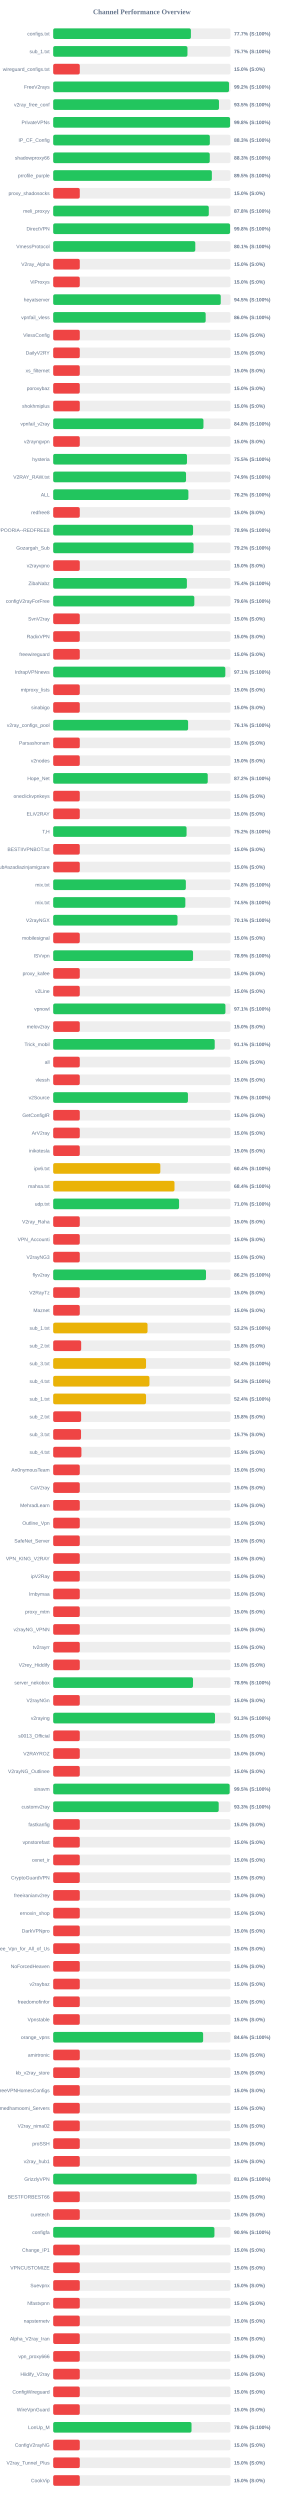
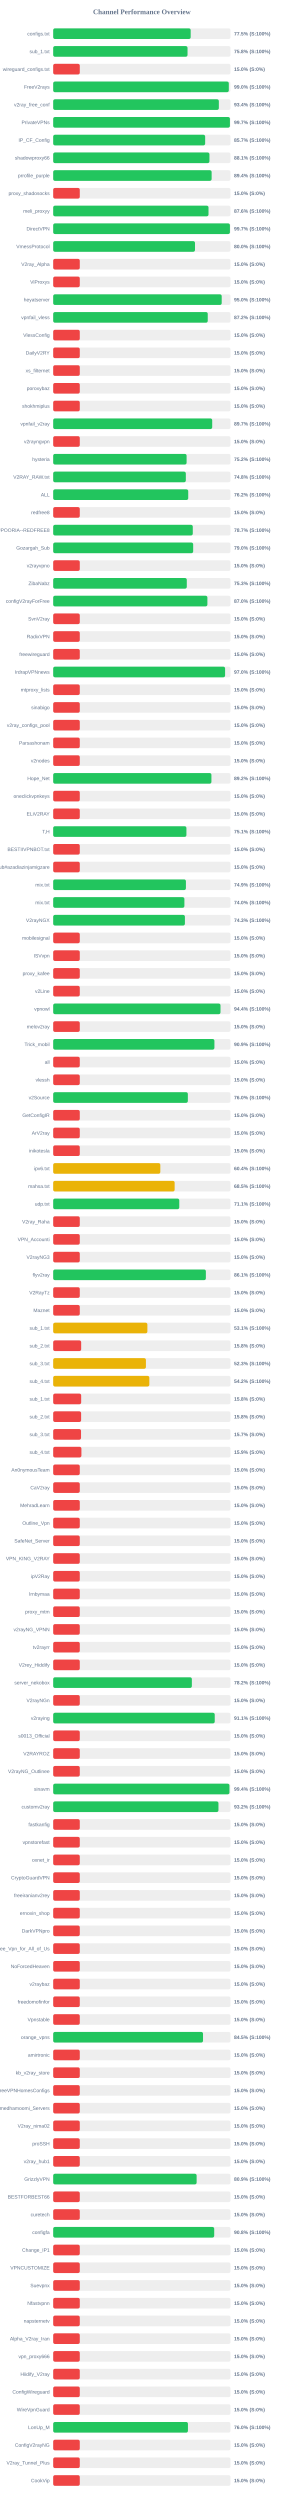
<svg xmlns="http://www.w3.org/2000/svg" width="800" height="7050" version="1.1">
  <style>
        .row { font: 14px Arial; fill: #64748b; }
        .score { font: bold 14px Arial; fill: #64748b; }
    </style>
  <text x="400" y="40" text-anchor="middle" font-size="20px" font-weight="bold" fill="#64748b">Channel Performance Overview</text>
  <rect x="150" y="80" width="500" height="30" fill="#eee" rx="5" />
-   <rect x="150" y="80" width="388.35" height="30" fill="#22c55e" rx="5" />
+   <rect x="150" y="80" width="387.7" height="30" fill="#22c55e" rx="5" />
  <text x="140" y="100" text-anchor="end" class="row">configs.txt</text>
-   <text x="660" y="100" text-anchor="start" class="score">77.7% (S:100%)</text>
+   <text x="660" y="100" text-anchor="start" class="score">77.5% (S:100%)</text>
  <rect x="150" y="130" width="500" height="30" fill="#eee" rx="5" />
-   <rect x="150" y="130" width="378.65" height="30" fill="#22c55e" rx="5" />
+   <rect x="150" y="130" width="378.85" height="30" fill="#22c55e" rx="5" />
  <text x="140" y="150" text-anchor="end" class="row">sub_1.txt</text>
-   <text x="660" y="150" text-anchor="start" class="score">75.7% (S:100%)</text>
+   <text x="660" y="150" text-anchor="start" class="score">75.8% (S:100%)</text>
  <rect x="150" y="180" width="500" height="30" fill="#eee" rx="5" />
  <rect x="150" y="180" width="75.0" height="30" fill="#ef4444" rx="5" />
  <text x="140" y="200" text-anchor="end" class="row">wireguard_configs.txt</text>
  <text x="660" y="200" text-anchor="start" class="score">15.0% (S:0%)</text>
  <rect x="150" y="230" width="500" height="30" fill="#eee" rx="5" />
-   <rect x="150" y="230" width="495.85" height="30" fill="#22c55e" rx="5" />
+   <rect x="150" y="230" width="495.25" height="30" fill="#22c55e" rx="5" />
  <text x="140" y="250" text-anchor="end" class="row">FreeV2rays</text>
-   <text x="660" y="250" text-anchor="start" class="score">99.2% (S:100%)</text>
+   <text x="660" y="250" text-anchor="start" class="score">99.0% (S:100%)</text>
  <rect x="150" y="280" width="500" height="30" fill="#eee" rx="5" />
-   <rect x="150" y="280" width="467.55" height="30" fill="#22c55e" rx="5" />
+   <rect x="150" y="280" width="467.15" height="30" fill="#22c55e" rx="5" />
  <text x="140" y="300" text-anchor="end" class="row">v2ray_free_conf</text>
-   <text x="660" y="300" text-anchor="start" class="score">93.5% (S:100%)</text>
+   <text x="660" y="300" text-anchor="start" class="score">93.4% (S:100%)</text>
  <rect x="150" y="330" width="500" height="30" fill="#eee" rx="5" />
-   <rect x="150" y="330" width="498.75" height="30" fill="#22c55e" rx="5" />
+   <rect x="150" y="330" width="498.4" height="30" fill="#22c55e" rx="5" />
  <text x="140" y="350" text-anchor="end" class="row">PrivateVPNs</text>
-   <text x="660" y="350" text-anchor="start" class="score">99.8% (S:100%)</text>
+   <text x="660" y="350" text-anchor="start" class="score">99.7% (S:100%)</text>
  <rect x="150" y="380" width="500" height="30" fill="#eee" rx="5" />
-   <rect x="150" y="380" width="441.75" height="30" fill="#22c55e" rx="5" />
+   <rect x="150" y="380" width="428.55" height="30" fill="#22c55e" rx="5" />
  <text x="140" y="400" text-anchor="end" class="row">IP_CF_Config</text>
-   <text x="660" y="400" text-anchor="start" class="score">88.3% (S:100%)</text>
+   <text x="660" y="400" text-anchor="start" class="score">85.7% (S:100%)</text>
  <rect x="150" y="430" width="500" height="30" fill="#eee" rx="5" />
-   <rect x="150" y="430" width="441.5" height="30" fill="#22c55e" rx="5" />
+   <rect x="150" y="430" width="440.65" height="30" fill="#22c55e" rx="5" />
  <text x="140" y="450" text-anchor="end" class="row">shadowproxy66</text>
-   <text x="660" y="450" text-anchor="start" class="score">88.3% (S:100%)</text>
+   <text x="660" y="450" text-anchor="start" class="score">88.1% (S:100%)</text>
  <rect x="150" y="480" width="500" height="30" fill="#eee" rx="5" />
-   <rect x="150" y="480" width="447.45" height="30" fill="#22c55e" rx="5" />
+   <rect x="150" y="480" width="446.8" height="30" fill="#22c55e" rx="5" />
  <text x="140" y="500" text-anchor="end" class="row">prrofile_purple</text>
-   <text x="660" y="500" text-anchor="start" class="score">89.5% (S:100%)</text>
+   <text x="660" y="500" text-anchor="start" class="score">89.4% (S:100%)</text>
  <rect x="150" y="530" width="500" height="30" fill="#eee" rx="5" />
  <rect x="150" y="530" width="75.0" height="30" fill="#ef4444" rx="5" />
  <text x="140" y="550" text-anchor="end" class="row">proxy_shadosocks</text>
  <text x="660" y="550" text-anchor="start" class="score">15.0% (S:0%)</text>
  <rect x="150" y="580" width="500" height="30" fill="#eee" rx="5" />
-   <rect x="150" y="580" width="438.8" height="30" fill="#22c55e" rx="5" />
+   <rect x="150" y="580" width="438.0" height="30" fill="#22c55e" rx="5" />
  <text x="140" y="600" text-anchor="end" class="row">meli_proxyy</text>
-   <text x="660" y="600" text-anchor="start" class="score">87.8% (S:100%)</text>
+   <text x="660" y="600" text-anchor="start" class="score">87.6% (S:100%)</text>
  <rect x="150" y="630" width="500" height="30" fill="#eee" rx="5" />
-   <rect x="150" y="630" width="498.8" height="30" fill="#22c55e" rx="5" />
+   <rect x="150" y="630" width="498.4" height="30" fill="#22c55e" rx="5" />
  <text x="140" y="650" text-anchor="end" class="row">DirectVPN</text>
-   <text x="660" y="650" text-anchor="start" class="score">99.8% (S:100%)</text>
+   <text x="660" y="650" text-anchor="start" class="score">99.7% (S:100%)</text>
  <rect x="150" y="680" width="500" height="30" fill="#eee" rx="5" />
-   <rect x="150" y="680" width="400.7" height="30" fill="#22c55e" rx="5" />
+   <rect x="150" y="680" width="399.9" height="30" fill="#22c55e" rx="5" />
  <text x="140" y="700" text-anchor="end" class="row">VmessProtocol</text>
-   <text x="660" y="700" text-anchor="start" class="score">80.1% (S:100%)</text>
+   <text x="660" y="700" text-anchor="start" class="score">80.0% (S:100%)</text>
  <rect x="150" y="730" width="500" height="30" fill="#eee" rx="5" />
  <rect x="150" y="730" width="75.0" height="30" fill="#ef4444" rx="5" />
  <text x="140" y="750" text-anchor="end" class="row">V2ray_Alpha</text>
  <text x="660" y="750" text-anchor="start" class="score">15.0% (S:0%)</text>
  <rect x="150" y="780" width="500" height="30" fill="#eee" rx="5" />
  <rect x="150" y="780" width="75.0" height="30" fill="#ef4444" rx="5" />
  <text x="140" y="800" text-anchor="end" class="row">ViProxys</text>
  <text x="660" y="800" text-anchor="start" class="score">15.0% (S:0%)</text>
  <rect x="150" y="830" width="500" height="30" fill="#eee" rx="5" />
-   <rect x="150" y="830" width="472.5" height="30" fill="#22c55e" rx="5" />
+   <rect x="150" y="830" width="475.2" height="30" fill="#22c55e" rx="5" />
  <text x="140" y="850" text-anchor="end" class="row">heyatserver</text>
-   <text x="660" y="850" text-anchor="start" class="score">94.5% (S:100%)</text>
+   <text x="660" y="850" text-anchor="start" class="score">95.0% (S:100%)</text>
  <rect x="150" y="880" width="500" height="30" fill="#eee" rx="5" />
-   <rect x="150" y="880" width="430.0" height="30" fill="#22c55e" rx="5" />
+   <rect x="150" y="880" width="435.85" height="30" fill="#22c55e" rx="5" />
  <text x="140" y="900" text-anchor="end" class="row">vpnfail_vless</text>
-   <text x="660" y="900" text-anchor="start" class="score">86.0% (S:100%)</text>
+   <text x="660" y="900" text-anchor="start" class="score">87.2% (S:100%)</text>
  <rect x="150" y="930" width="500" height="30" fill="#eee" rx="5" />
  <rect x="150" y="930" width="75.0" height="30" fill="#ef4444" rx="5" />
  <text x="140" y="950" text-anchor="end" class="row">VlessConfig</text>
  <text x="660" y="950" text-anchor="start" class="score">15.0% (S:0%)</text>
  <rect x="150" y="980" width="500" height="30" fill="#eee" rx="5" />
  <rect x="150" y="980" width="75.0" height="30" fill="#ef4444" rx="5" />
  <text x="140" y="1000" text-anchor="end" class="row">DailyV2RY</text>
  <text x="660" y="1000" text-anchor="start" class="score">15.0% (S:0%)</text>
  <rect x="150" y="1030" width="500" height="30" fill="#eee" rx="5" />
  <rect x="150" y="1030" width="75.0" height="30" fill="#ef4444" rx="5" />
  <text x="140" y="1050" text-anchor="end" class="row">xs_filternet</text>
  <text x="660" y="1050" text-anchor="start" class="score">15.0% (S:0%)</text>
  <rect x="150" y="1080" width="500" height="30" fill="#eee" rx="5" />
  <rect x="150" y="1080" width="75.0" height="30" fill="#ef4444" rx="5" />
  <text x="140" y="1100" text-anchor="end" class="row">poroxybaz</text>
  <text x="660" y="1100" text-anchor="start" class="score">15.0% (S:0%)</text>
  <rect x="150" y="1130" width="500" height="30" fill="#eee" rx="5" />
  <rect x="150" y="1130" width="75.0" height="30" fill="#ef4444" rx="5" />
  <text x="140" y="1150" text-anchor="end" class="row">shokhmiplus</text>
  <text x="660" y="1150" text-anchor="start" class="score">15.0% (S:0%)</text>
  <rect x="150" y="1180" width="500" height="30" fill="#eee" rx="5" />
-   <rect x="150" y="1180" width="423.75" height="30" fill="#22c55e" rx="5" />
+   <rect x="150" y="1180" width="448.4" height="30" fill="#22c55e" rx="5" />
  <text x="140" y="1200" text-anchor="end" class="row">vpnfail_v2ray</text>
-   <text x="660" y="1200" text-anchor="start" class="score">84.8% (S:100%)</text>
+   <text x="660" y="1200" text-anchor="start" class="score">89.7% (S:100%)</text>
  <rect x="150" y="1230" width="500" height="30" fill="#eee" rx="5" />
  <rect x="150" y="1230" width="75.0" height="30" fill="#ef4444" rx="5" />
  <text x="140" y="1250" text-anchor="end" class="row">v2rayngvpn</text>
  <text x="660" y="1250" text-anchor="start" class="score">15.0% (S:0%)</text>
  <rect x="150" y="1280" width="500" height="30" fill="#eee" rx="5" />
-   <rect x="150" y="1280" width="377.3" height="30" fill="#22c55e" rx="5" />
+   <rect x="150" y="1280" width="376.2" height="30" fill="#22c55e" rx="5" />
  <text x="140" y="1300" text-anchor="end" class="row">hysteria</text>
-   <text x="660" y="1300" text-anchor="start" class="score">75.5% (S:100%)</text>
+   <text x="660" y="1300" text-anchor="start" class="score">75.2% (S:100%)</text>
  <rect x="150" y="1330" width="500" height="30" fill="#eee" rx="5" />
-   <rect x="150" y="1330" width="374.6" height="30" fill="#22c55e" rx="5" />
+   <rect x="150" y="1330" width="374.05" height="30" fill="#22c55e" rx="5" />
  <text x="140" y="1350" text-anchor="end" class="row">V2RAY_RAW.txt</text>
-   <text x="660" y="1350" text-anchor="start" class="score">74.9% (S:100%)</text>
+   <text x="660" y="1350" text-anchor="start" class="score">74.8% (S:100%)</text>
  <rect x="150" y="1380" width="500" height="30" fill="#eee" rx="5" />
-   <rect x="150" y="1380" width="381.25" height="30" fill="#22c55e" rx="5" />
+   <rect x="150" y="1380" width="380.8" height="30" fill="#22c55e" rx="5" />
  <text x="140" y="1400" text-anchor="end" class="row">ALL</text>
  <text x="660" y="1400" text-anchor="start" class="score">76.2% (S:100%)</text>
  <rect x="150" y="1430" width="500" height="30" fill="#eee" rx="5" />
  <rect x="150" y="1430" width="75.0" height="30" fill="#ef4444" rx="5" />
  <text x="140" y="1450" text-anchor="end" class="row">redfree8</text>
  <text x="660" y="1450" text-anchor="start" class="score">15.0% (S:0%)</text>
  <rect x="150" y="1480" width="500" height="30" fill="#eee" rx="5" />
-   <rect x="150" y="1480" width="394.45" height="30" fill="#22c55e" rx="5" />
+   <rect x="150" y="1480" width="393.65" height="30" fill="#22c55e" rx="5" />
  <text x="140" y="1500" text-anchor="end" class="row">POORIA--REDFREE8.txt#POORIA--REDFREE8</text>
-   <text x="660" y="1500" text-anchor="start" class="score">78.9% (S:100%)</text>
+   <text x="660" y="1500" text-anchor="start" class="score">78.7% (S:100%)</text>
  <rect x="150" y="1530" width="500" height="30" fill="#eee" rx="5" />
-   <rect x="150" y="1530" width="395.8" height="30" fill="#22c55e" rx="5" />
+   <rect x="150" y="1530" width="394.75" height="30" fill="#22c55e" rx="5" />
  <text x="140" y="1550" text-anchor="end" class="row">Gozargah_Sub</text>
-   <text x="660" y="1550" text-anchor="start" class="score">79.2% (S:100%)</text>
+   <text x="660" y="1550" text-anchor="start" class="score">79.0% (S:100%)</text>
  <rect x="150" y="1580" width="500" height="30" fill="#eee" rx="5" />
  <rect x="150" y="1580" width="75.0" height="30" fill="#ef4444" rx="5" />
  <text x="140" y="1600" text-anchor="end" class="row">v2rayvpno</text>
  <text x="660" y="1600" text-anchor="start" class="score">15.0% (S:0%)</text>
  <rect x="150" y="1630" width="500" height="30" fill="#eee" rx="5" />
-   <rect x="150" y="1630" width="377.05" height="30" fill="#22c55e" rx="5" />
+   <rect x="150" y="1630" width="376.75" height="30" fill="#22c55e" rx="5" />
  <text x="140" y="1650" text-anchor="end" class="row">ZibaNabz</text>
-   <text x="660" y="1650" text-anchor="start" class="score">75.4% (S:100%)</text>
+   <text x="660" y="1650" text-anchor="start" class="score">75.3% (S:100%)</text>
  <rect x="150" y="1680" width="500" height="30" fill="#eee" rx="5" />
-   <rect x="150" y="1680" width="398.0" height="30" fill="#22c55e" rx="5" />
+   <rect x="150" y="1680" width="434.85" height="30" fill="#22c55e" rx="5" />
  <text x="140" y="1700" text-anchor="end" class="row">configV2rayForFree</text>
-   <text x="660" y="1700" text-anchor="start" class="score">79.6% (S:100%)</text>
+   <text x="660" y="1700" text-anchor="start" class="score">87.0% (S:100%)</text>
  <rect x="150" y="1730" width="500" height="30" fill="#eee" rx="5" />
  <rect x="150" y="1730" width="75.0" height="30" fill="#ef4444" rx="5" />
  <text x="140" y="1750" text-anchor="end" class="row">SvnV2ray</text>
  <text x="660" y="1750" text-anchor="start" class="score">15.0% (S:0%)</text>
  <rect x="150" y="1780" width="500" height="30" fill="#eee" rx="5" />
  <rect x="150" y="1780" width="75.0" height="30" fill="#ef4444" rx="5" />
  <text x="140" y="1800" text-anchor="end" class="row">RadixVPN</text>
  <text x="660" y="1800" text-anchor="start" class="score">15.0% (S:0%)</text>
  <rect x="150" y="1830" width="500" height="30" fill="#eee" rx="5" />
  <rect x="150" y="1830" width="75.0" height="30" fill="#ef4444" rx="5" />
  <text x="140" y="1850" text-anchor="end" class="row">freewireguard</text>
  <text x="660" y="1850" text-anchor="start" class="score">15.0% (S:0%)</text>
  <rect x="150" y="1880" width="500" height="30" fill="#eee" rx="5" />
-   <rect x="150" y="1880" width="485.4" height="30" fill="#22c55e" rx="5" />
+   <rect x="150" y="1880" width="484.75" height="30" fill="#22c55e" rx="5" />
  <text x="140" y="1900" text-anchor="end" class="row">IrdrapVPNnews</text>
-   <text x="660" y="1900" text-anchor="start" class="score">97.1% (S:100%)</text>
+   <text x="660" y="1900" text-anchor="start" class="score">97.0% (S:100%)</text>
  <rect x="150" y="1930" width="500" height="30" fill="#eee" rx="5" />
  <rect x="150" y="1930" width="75.0" height="30" fill="#ef4444" rx="5" />
  <text x="140" y="1950" text-anchor="end" class="row">mtproxy_lists</text>
  <text x="660" y="1950" text-anchor="start" class="score">15.0% (S:0%)</text>
  <rect x="150" y="1980" width="500" height="30" fill="#eee" rx="5" />
  <rect x="150" y="1980" width="75.0" height="30" fill="#ef4444" rx="5" />
  <text x="140" y="2000" text-anchor="end" class="row">sinabigo</text>
  <text x="660" y="2000" text-anchor="start" class="score">15.0% (S:0%)</text>
  <rect x="150" y="2030" width="500" height="30" fill="#eee" rx="5" />
-   <rect x="150" y="2030" width="380.45" height="30" fill="#22c55e" rx="5" />
+   <rect x="150" y="2030" width="75.0" height="30" fill="#ef4444" rx="5" />
  <text x="140" y="2050" text-anchor="end" class="row">v2ray_configs_pool</text>
-   <text x="660" y="2050" text-anchor="start" class="score">76.1% (S:100%)</text>
+   <text x="660" y="2050" text-anchor="start" class="score">15.0% (S:0%)</text>
  <rect x="150" y="2080" width="500" height="30" fill="#eee" rx="5" />
  <rect x="150" y="2080" width="75.0" height="30" fill="#ef4444" rx="5" />
  <text x="140" y="2100" text-anchor="end" class="row">Parsashonam</text>
  <text x="660" y="2100" text-anchor="start" class="score">15.0% (S:0%)</text>
  <rect x="150" y="2130" width="500" height="30" fill="#eee" rx="5" />
  <rect x="150" y="2130" width="75.0" height="30" fill="#ef4444" rx="5" />
  <text x="140" y="2150" text-anchor="end" class="row">v2nodes</text>
  <text x="660" y="2150" text-anchor="start" class="score">15.0% (S:0%)</text>
  <rect x="150" y="2180" width="500" height="30" fill="#eee" rx="5" />
-   <rect x="150" y="2180" width="435.85" height="30" fill="#22c55e" rx="5" />
+   <rect x="150" y="2180" width="446.2" height="30" fill="#22c55e" rx="5" />
  <text x="140" y="2200" text-anchor="end" class="row">Hope_Net</text>
-   <text x="660" y="2200" text-anchor="start" class="score">87.2% (S:100%)</text>
+   <text x="660" y="2200" text-anchor="start" class="score">89.2% (S:100%)</text>
  <rect x="150" y="2230" width="500" height="30" fill="#eee" rx="5" />
  <rect x="150" y="2230" width="75.0" height="30" fill="#ef4444" rx="5" />
  <text x="140" y="2250" text-anchor="end" class="row">oneclickvpnkeys</text>
  <text x="660" y="2250" text-anchor="start" class="score">15.0% (S:0%)</text>
  <rect x="150" y="2280" width="500" height="30" fill="#eee" rx="5" />
  <rect x="150" y="2280" width="75.0" height="30" fill="#ef4444" rx="5" />
  <text x="140" y="2300" text-anchor="end" class="row">ELiV2RAY</text>
  <text x="660" y="2300" text-anchor="start" class="score">15.0% (S:0%)</text>
  <rect x="150" y="2330" width="500" height="30" fill="#eee" rx="5" />
-   <rect x="150" y="2330" width="376.15" height="30" fill="#22c55e" rx="5" />
+   <rect x="150" y="2330" width="375.7" height="30" fill="#22c55e" rx="5" />
  <text x="140" y="2350" text-anchor="end" class="row">T,H</text>
-   <text x="660" y="2350" text-anchor="start" class="score">75.2% (S:100%)</text>
+   <text x="660" y="2350" text-anchor="start" class="score">75.1% (S:100%)</text>
  <rect x="150" y="2380" width="500" height="30" fill="#eee" rx="5" />
  <rect x="150" y="2380" width="75.0" height="30" fill="#ef4444" rx="5" />
  <text x="140" y="2400" text-anchor="end" class="row">BESTIIVPNBOT.txt</text>
  <text x="660" y="2400" text-anchor="start" class="score">15.0% (S:0%)</text>
  <rect x="150" y="2430" width="500" height="30" fill="#eee" rx="5" />
  <rect x="150" y="2430" width="75.0" height="30" fill="#ef4444" rx="5" />
  <text x="140" y="2450" text-anchor="end" class="row">Sub#azadiazinjamigzare</text>
  <text x="660" y="2450" text-anchor="start" class="score">15.0% (S:0%)</text>
  <rect x="150" y="2480" width="500" height="30" fill="#eee" rx="5" />
-   <rect x="150" y="2480" width="374.1" height="30" fill="#22c55e" rx="5" />
+   <rect x="150" y="2480" width="374.3" height="30" fill="#22c55e" rx="5" />
  <text x="140" y="2500" text-anchor="end" class="row">mix.txt</text>
-   <text x="660" y="2500" text-anchor="start" class="score">74.8% (S:100%)</text>
+   <text x="660" y="2500" text-anchor="start" class="score">74.9% (S:100%)</text>
  <rect x="150" y="2530" width="500" height="30" fill="#eee" rx="5" />
-   <rect x="150" y="2530" width="372.65" height="30" fill="#22c55e" rx="5" />
+   <rect x="150" y="2530" width="370.0" height="30" fill="#22c55e" rx="5" />
  <text x="140" y="2550" text-anchor="end" class="row">mix.txt</text>
-   <text x="660" y="2550" text-anchor="start" class="score">74.5% (S:100%)</text>
+   <text x="660" y="2550" text-anchor="start" class="score">74.0% (S:100%)</text>
  <rect x="150" y="2580" width="500" height="30" fill="#eee" rx="5" />
-   <rect x="150" y="2580" width="350.6" height="30" fill="#22c55e" rx="5" />
+   <rect x="150" y="2580" width="371.45" height="30" fill="#22c55e" rx="5" />
  <text x="140" y="2600" text-anchor="end" class="row">V2rayNGX</text>
-   <text x="660" y="2600" text-anchor="start" class="score">70.1% (S:100%)</text>
+   <text x="660" y="2600" text-anchor="start" class="score">74.3% (S:100%)</text>
  <rect x="150" y="2630" width="500" height="30" fill="#eee" rx="5" />
  <rect x="150" y="2630" width="75.0" height="30" fill="#ef4444" rx="5" />
  <text x="140" y="2650" text-anchor="end" class="row">mobilesignal</text>
  <text x="660" y="2650" text-anchor="start" class="score">15.0% (S:0%)</text>
  <rect x="150" y="2680" width="500" height="30" fill="#eee" rx="5" />
-   <rect x="150" y="2680" width="394.4" height="30" fill="#22c55e" rx="5" />
+   <rect x="150" y="2680" width="75.0" height="30" fill="#ef4444" rx="5" />
  <text x="140" y="2700" text-anchor="end" class="row">ISVvpn</text>
-   <text x="660" y="2700" text-anchor="start" class="score">78.9% (S:100%)</text>
+   <text x="660" y="2700" text-anchor="start" class="score">15.0% (S:0%)</text>
  <rect x="150" y="2730" width="500" height="30" fill="#eee" rx="5" />
  <rect x="150" y="2730" width="75.0" height="30" fill="#ef4444" rx="5" />
  <text x="140" y="2750" text-anchor="end" class="row">proxy_kafee</text>
  <text x="660" y="2750" text-anchor="start" class="score">15.0% (S:0%)</text>
  <rect x="150" y="2780" width="500" height="30" fill="#eee" rx="5" />
  <rect x="150" y="2780" width="75.0" height="30" fill="#ef4444" rx="5" />
  <text x="140" y="2800" text-anchor="end" class="row">v2Line</text>
  <text x="660" y="2800" text-anchor="start" class="score">15.0% (S:0%)</text>
  <rect x="150" y="2830" width="500" height="30" fill="#eee" rx="5" />
-   <rect x="150" y="2830" width="485.7" height="30" fill="#22c55e" rx="5" />
+   <rect x="150" y="2830" width="471.8" height="30" fill="#22c55e" rx="5" />
  <text x="140" y="2850" text-anchor="end" class="row">vpnowl</text>
-   <text x="660" y="2850" text-anchor="start" class="score">97.1% (S:100%)</text>
+   <text x="660" y="2850" text-anchor="start" class="score">94.4% (S:100%)</text>
  <rect x="150" y="2880" width="500" height="30" fill="#eee" rx="5" />
  <rect x="150" y="2880" width="75.0" height="30" fill="#ef4444" rx="5" />
  <text x="140" y="2900" text-anchor="end" class="row">melov2ray</text>
  <text x="660" y="2900" text-anchor="start" class="score">15.0% (S:0%)</text>
  <rect x="150" y="2930" width="500" height="30" fill="#eee" rx="5" />
-   <rect x="150" y="2930" width="455.5" height="30" fill="#22c55e" rx="5" />
+   <rect x="150" y="2930" width="454.65" height="30" fill="#22c55e" rx="5" />
  <text x="140" y="2950" text-anchor="end" class="row">Trick_mobil</text>
-   <text x="660" y="2950" text-anchor="start" class="score">91.1% (S:100%)</text>
+   <text x="660" y="2950" text-anchor="start" class="score">90.9% (S:100%)</text>
  <rect x="150" y="2980" width="500" height="30" fill="#eee" rx="5" />
  <rect x="150" y="2980" width="75.0" height="30" fill="#ef4444" rx="5" />
  <text x="140" y="3000" text-anchor="end" class="row">all</text>
  <text x="660" y="3000" text-anchor="start" class="score">15.0% (S:0%)</text>
  <rect x="150" y="3030" width="500" height="30" fill="#eee" rx="5" />
  <rect x="150" y="3030" width="75.0" height="30" fill="#ef4444" rx="5" />
  <text x="140" y="3050" text-anchor="end" class="row">vlessh</text>
  <text x="660" y="3050" text-anchor="start" class="score">15.0% (S:0%)</text>
  <rect x="150" y="3080" width="500" height="30" fill="#eee" rx="5" />
-   <rect x="150" y="3080" width="380.0" height="30" fill="#22c55e" rx="5" />
+   <rect x="150" y="3080" width="379.75" height="30" fill="#22c55e" rx="5" />
  <text x="140" y="3100" text-anchor="end" class="row">v2Source</text>
  <text x="660" y="3100" text-anchor="start" class="score">76.0% (S:100%)</text>
  <rect x="150" y="3130" width="500" height="30" fill="#eee" rx="5" />
  <rect x="150" y="3130" width="75.0" height="30" fill="#ef4444" rx="5" />
  <text x="140" y="3150" text-anchor="end" class="row">GetConfigIR</text>
  <text x="660" y="3150" text-anchor="start" class="score">15.0% (S:0%)</text>
  <rect x="150" y="3180" width="500" height="30" fill="#eee" rx="5" />
  <rect x="150" y="3180" width="75.0" height="30" fill="#ef4444" rx="5" />
  <text x="140" y="3200" text-anchor="end" class="row">ArV2ray</text>
  <text x="660" y="3200" text-anchor="start" class="score">15.0% (S:0%)</text>
  <rect x="150" y="3230" width="500" height="30" fill="#eee" rx="5" />
  <rect x="150" y="3230" width="75.0" height="30" fill="#ef4444" rx="5" />
  <text x="140" y="3250" text-anchor="end" class="row">inikotesla</text>
  <text x="660" y="3250" text-anchor="start" class="score">15.0% (S:0%)</text>
  <rect x="150" y="3280" width="500" height="30" fill="#eee" rx="5" />
  <rect x="150" y="3280" width="302.1" height="30" fill="#eab308" rx="5" />
  <text x="140" y="3300" text-anchor="end" class="row">ipv6.txt</text>
  <text x="660" y="3300" text-anchor="start" class="score">60.4% (S:100%)</text>
  <rect x="150" y="3330" width="500" height="30" fill="#eee" rx="5" />
-   <rect x="150" y="3330" width="342.1" height="30" fill="#eab308" rx="5" />
+   <rect x="150" y="3330" width="342.5" height="30" fill="#eab308" rx="5" />
  <text x="140" y="3350" text-anchor="end" class="row">mahsa.txt</text>
-   <text x="660" y="3350" text-anchor="start" class="score">68.4% (S:100%)</text>
+   <text x="660" y="3350" text-anchor="start" class="score">68.5% (S:100%)</text>
  <rect x="150" y="3380" width="500" height="30" fill="#eee" rx="5" />
-   <rect x="150" y="3380" width="354.95" height="30" fill="#22c55e" rx="5" />
+   <rect x="150" y="3380" width="355.55" height="30" fill="#22c55e" rx="5" />
  <text x="140" y="3400" text-anchor="end" class="row">udp.txt</text>
-   <text x="660" y="3400" text-anchor="start" class="score">71.0% (S:100%)</text>
+   <text x="660" y="3400" text-anchor="start" class="score">71.1% (S:100%)</text>
  <rect x="150" y="3430" width="500" height="30" fill="#eee" rx="5" />
  <rect x="150" y="3430" width="75.0" height="30" fill="#ef4444" rx="5" />
  <text x="140" y="3450" text-anchor="end" class="row">V2ray_Raha</text>
  <text x="660" y="3450" text-anchor="start" class="score">15.0% (S:0%)</text>
  <rect x="150" y="3480" width="500" height="30" fill="#eee" rx="5" />
  <rect x="150" y="3480" width="75.0" height="30" fill="#ef4444" rx="5" />
  <text x="140" y="3500" text-anchor="end" class="row">VPN_Accounti</text>
  <text x="660" y="3500" text-anchor="start" class="score">15.0% (S:0%)</text>
  <rect x="150" y="3530" width="500" height="30" fill="#eee" rx="5" />
  <rect x="150" y="3530" width="75.0" height="30" fill="#ef4444" rx="5" />
  <text x="140" y="3550" text-anchor="end" class="row">V2rayNG3</text>
  <text x="660" y="3550" text-anchor="start" class="score">15.0% (S:0%)</text>
  <rect x="150" y="3580" width="500" height="30" fill="#eee" rx="5" />
-   <rect x="150" y="3580" width="430.9" height="30" fill="#22c55e" rx="5" />
+   <rect x="150" y="3580" width="430.55" height="30" fill="#22c55e" rx="5" />
  <text x="140" y="3600" text-anchor="end" class="row">flyv2ray</text>
-   <text x="660" y="3600" text-anchor="start" class="score">86.2% (S:100%)</text>
+   <text x="660" y="3600" text-anchor="start" class="score">86.1% (S:100%)</text>
  <rect x="150" y="3630" width="500" height="30" fill="#eee" rx="5" />
  <rect x="150" y="3630" width="75.0" height="30" fill="#ef4444" rx="5" />
  <text x="140" y="3650" text-anchor="end" class="row">V2RayTz</text>
  <text x="660" y="3650" text-anchor="start" class="score">15.0% (S:0%)</text>
  <rect x="150" y="3680" width="500" height="30" fill="#eee" rx="5" />
  <rect x="150" y="3680" width="75.0" height="30" fill="#ef4444" rx="5" />
  <text x="140" y="3700" text-anchor="end" class="row">Maznet</text>
  <text x="660" y="3700" text-anchor="start" class="score">15.0% (S:0%)</text>
  <rect x="150" y="3730" width="500" height="30" fill="#eee" rx="5" />
-   <rect x="150" y="3730" width="266.05" height="30" fill="#eab308" rx="5" />
+   <rect x="150" y="3730" width="265.6" height="30" fill="#eab308" rx="5" />
  <text x="140" y="3750" text-anchor="end" class="row">sub_1.txt</text>
-   <text x="660" y="3750" text-anchor="start" class="score">53.2% (S:100%)</text>
+   <text x="660" y="3750" text-anchor="start" class="score">53.1% (S:100%)</text>
  <rect x="150" y="3780" width="500" height="30" fill="#eee" rx="5" />
  <rect x="150" y="3780" width="78.9" height="30" fill="#ef4444" rx="5" />
  <text x="140" y="3800" text-anchor="end" class="row">sub_2.txt</text>
  <text x="660" y="3800" text-anchor="start" class="score">15.8% (S:0%)</text>
  <rect x="150" y="3830" width="500" height="30" fill="#eee" rx="5" />
-   <rect x="150" y="3830" width="261.8" height="30" fill="#eab308" rx="5" />
+   <rect x="150" y="3830" width="261.5" height="30" fill="#eab308" rx="5" />
  <text x="140" y="3850" text-anchor="end" class="row">sub_3.txt</text>
-   <text x="660" y="3850" text-anchor="start" class="score">52.4% (S:100%)</text>
+   <text x="660" y="3850" text-anchor="start" class="score">52.3% (S:100%)</text>
  <rect x="150" y="3880" width="500" height="30" fill="#eee" rx="5" />
-   <rect x="150" y="3880" width="271.4" height="30" fill="#eab308" rx="5" />
+   <rect x="150" y="3880" width="271.15" height="30" fill="#eab308" rx="5" />
  <text x="140" y="3900" text-anchor="end" class="row">sub_4.txt</text>
-   <text x="660" y="3900" text-anchor="start" class="score">54.3% (S:100%)</text>
+   <text x="660" y="3900" text-anchor="start" class="score">54.2% (S:100%)</text>
  <rect x="150" y="3930" width="500" height="30" fill="#eee" rx="5" />
-   <rect x="150" y="3930" width="261.8" height="30" fill="#eab308" rx="5" />
+   <rect x="150" y="3930" width="78.9" height="30" fill="#ef4444" rx="5" />
  <text x="140" y="3950" text-anchor="end" class="row">sub_1.txt</text>
-   <text x="660" y="3950" text-anchor="start" class="score">52.4% (S:100%)</text>
+   <text x="660" y="3950" text-anchor="start" class="score">15.8% (S:0%)</text>
  <rect x="150" y="3980" width="500" height="30" fill="#eee" rx="5" />
  <rect x="150" y="3980" width="78.75" height="30" fill="#ef4444" rx="5" />
  <text x="140" y="4000" text-anchor="end" class="row">sub_2.txt</text>
  <text x="660" y="4000" text-anchor="start" class="score">15.8% (S:0%)</text>
  <rect x="150" y="4030" width="500" height="30" fill="#eee" rx="5" />
  <rect x="150" y="4030" width="78.5" height="30" fill="#ef4444" rx="5" />
  <text x="140" y="4050" text-anchor="end" class="row">sub_3.txt</text>
  <text x="660" y="4050" text-anchor="start" class="score">15.7% (S:0%)</text>
  <rect x="150" y="4080" width="500" height="30" fill="#eee" rx="5" />
  <rect x="150" y="4080" width="79.6" height="30" fill="#ef4444" rx="5" />
  <text x="140" y="4100" text-anchor="end" class="row">sub_4.txt</text>
  <text x="660" y="4100" text-anchor="start" class="score">15.9% (S:0%)</text>
  <rect x="150" y="4130" width="500" height="30" fill="#eee" rx="5" />
  <rect x="150" y="4130" width="75.0" height="30" fill="#ef4444" rx="5" />
  <text x="140" y="4150" text-anchor="end" class="row">An0nymousTeam</text>
  <text x="660" y="4150" text-anchor="start" class="score">15.0% (S:0%)</text>
  <rect x="150" y="4180" width="500" height="30" fill="#eee" rx="5" />
  <rect x="150" y="4180" width="75.0" height="30" fill="#ef4444" rx="5" />
  <text x="140" y="4200" text-anchor="end" class="row">CaV2ray</text>
  <text x="660" y="4200" text-anchor="start" class="score">15.0% (S:0%)</text>
  <rect x="150" y="4230" width="500" height="30" fill="#eee" rx="5" />
  <rect x="150" y="4230" width="75.0" height="30" fill="#ef4444" rx="5" />
  <text x="140" y="4250" text-anchor="end" class="row">MehradLearn</text>
  <text x="660" y="4250" text-anchor="start" class="score">15.0% (S:0%)</text>
  <rect x="150" y="4280" width="500" height="30" fill="#eee" rx="5" />
  <rect x="150" y="4280" width="75.0" height="30" fill="#ef4444" rx="5" />
  <text x="140" y="4300" text-anchor="end" class="row">Outline_Vpn</text>
  <text x="660" y="4300" text-anchor="start" class="score">15.0% (S:0%)</text>
  <rect x="150" y="4330" width="500" height="30" fill="#eee" rx="5" />
  <rect x="150" y="4330" width="75.0" height="30" fill="#ef4444" rx="5" />
  <text x="140" y="4350" text-anchor="end" class="row">SafeNet_Server</text>
  <text x="660" y="4350" text-anchor="start" class="score">15.0% (S:0%)</text>
  <rect x="150" y="4380" width="500" height="30" fill="#eee" rx="5" />
  <rect x="150" y="4380" width="75.0" height="30" fill="#ef4444" rx="5" />
  <text x="140" y="4400" text-anchor="end" class="row">VPN_KING_V2RAY</text>
  <text x="660" y="4400" text-anchor="start" class="score">15.0% (S:0%)</text>
  <rect x="150" y="4430" width="500" height="30" fill="#eee" rx="5" />
  <rect x="150" y="4430" width="75.0" height="30" fill="#ef4444" rx="5" />
  <text x="140" y="4450" text-anchor="end" class="row">ipV2Ray</text>
  <text x="660" y="4450" text-anchor="start" class="score">15.0% (S:0%)</text>
  <rect x="150" y="4480" width="500" height="30" fill="#eee" rx="5" />
  <rect x="150" y="4480" width="75.0" height="30" fill="#ef4444" rx="5" />
  <text x="140" y="4500" text-anchor="end" class="row">lrnbymaa</text>
  <text x="660" y="4500" text-anchor="start" class="score">15.0% (S:0%)</text>
  <rect x="150" y="4530" width="500" height="30" fill="#eee" rx="5" />
  <rect x="150" y="4530" width="75.0" height="30" fill="#ef4444" rx="5" />
  <text x="140" y="4550" text-anchor="end" class="row">proxy_mtm</text>
  <text x="660" y="4550" text-anchor="start" class="score">15.0% (S:0%)</text>
  <rect x="150" y="4580" width="500" height="30" fill="#eee" rx="5" />
  <rect x="150" y="4580" width="75.0" height="30" fill="#ef4444" rx="5" />
  <text x="140" y="4600" text-anchor="end" class="row">v2rayNG_VPNN</text>
  <text x="660" y="4600" text-anchor="start" class="score">15.0% (S:0%)</text>
  <rect x="150" y="4630" width="500" height="30" fill="#eee" rx="5" />
  <rect x="150" y="4630" width="75.0" height="30" fill="#ef4444" rx="5" />
  <text x="140" y="4650" text-anchor="end" class="row">tv2rayrr</text>
  <text x="660" y="4650" text-anchor="start" class="score">15.0% (S:0%)</text>
  <rect x="150" y="4680" width="500" height="30" fill="#eee" rx="5" />
  <rect x="150" y="4680" width="75.0" height="30" fill="#ef4444" rx="5" />
  <text x="140" y="4700" text-anchor="end" class="row">V2rey_Hiddify</text>
  <text x="660" y="4700" text-anchor="start" class="score">15.0% (S:0%)</text>
  <rect x="150" y="4730" width="500" height="30" fill="#eee" rx="5" />
-   <rect x="150" y="4730" width="394.3" height="30" fill="#22c55e" rx="5" />
+   <rect x="150" y="4730" width="391.05" height="30" fill="#22c55e" rx="5" />
  <text x="140" y="4750" text-anchor="end" class="row">server_nekobox</text>
-   <text x="660" y="4750" text-anchor="start" class="score">78.9% (S:100%)</text>
+   <text x="660" y="4750" text-anchor="start" class="score">78.2% (S:100%)</text>
  <rect x="150" y="4780" width="500" height="30" fill="#eee" rx="5" />
  <rect x="150" y="4780" width="75.0" height="30" fill="#ef4444" rx="5" />
  <text x="140" y="4800" text-anchor="end" class="row">V2rayNGn</text>
  <text x="660" y="4800" text-anchor="start" class="score">15.0% (S:0%)</text>
  <rect x="150" y="4830" width="500" height="30" fill="#eee" rx="5" />
-   <rect x="150" y="4830" width="456.3" height="30" fill="#22c55e" rx="5" />
+   <rect x="150" y="4830" width="455.55" height="30" fill="#22c55e" rx="5" />
  <text x="140" y="4850" text-anchor="end" class="row">v2raying</text>
-   <text x="660" y="4850" text-anchor="start" class="score">91.3% (S:100%)</text>
+   <text x="660" y="4850" text-anchor="start" class="score">91.1% (S:100%)</text>
  <rect x="150" y="4880" width="500" height="30" fill="#eee" rx="5" />
  <rect x="150" y="4880" width="75.0" height="30" fill="#ef4444" rx="5" />
  <text x="140" y="4900" text-anchor="end" class="row">s0013_Official</text>
  <text x="660" y="4900" text-anchor="start" class="score">15.0% (S:0%)</text>
  <rect x="150" y="4930" width="500" height="30" fill="#eee" rx="5" />
  <rect x="150" y="4930" width="75.0" height="30" fill="#ef4444" rx="5" />
  <text x="140" y="4950" text-anchor="end" class="row">V2RAYROZ</text>
  <text x="660" y="4950" text-anchor="start" class="score">15.0% (S:0%)</text>
  <rect x="150" y="4980" width="500" height="30" fill="#eee" rx="5" />
  <rect x="150" y="4980" width="75.0" height="30" fill="#ef4444" rx="5" />
  <text x="140" y="5000" text-anchor="end" class="row">V2rayNG_Outlinee</text>
  <text x="660" y="5000" text-anchor="start" class="score">15.0% (S:0%)</text>
  <rect x="150" y="5030" width="500" height="30" fill="#eee" rx="5" />
-   <rect x="150" y="5030" width="497.65" height="30" fill="#22c55e" rx="5" />
+   <rect x="150" y="5030" width="497.05" height="30" fill="#22c55e" rx="5" />
  <text x="140" y="5050" text-anchor="end" class="row">sinavm</text>
-   <text x="660" y="5050" text-anchor="start" class="score">99.5% (S:100%)</text>
+   <text x="660" y="5050" text-anchor="start" class="score">99.4% (S:100%)</text>
  <rect x="150" y="5080" width="500" height="30" fill="#eee" rx="5" />
-   <rect x="150" y="5080" width="466.75" height="30" fill="#22c55e" rx="5" />
+   <rect x="150" y="5080" width="466.05" height="30" fill="#22c55e" rx="5" />
  <text x="140" y="5100" text-anchor="end" class="row">customv2ray</text>
-   <text x="660" y="5100" text-anchor="start" class="score">93.3% (S:100%)</text>
+   <text x="660" y="5100" text-anchor="start" class="score">93.2% (S:100%)</text>
  <rect x="150" y="5130" width="500" height="30" fill="#eee" rx="5" />
  <rect x="150" y="5130" width="75.0" height="30" fill="#ef4444" rx="5" />
  <text x="140" y="5150" text-anchor="end" class="row">fastkanfig</text>
  <text x="660" y="5150" text-anchor="start" class="score">15.0% (S:0%)</text>
  <rect x="150" y="5180" width="500" height="30" fill="#eee" rx="5" />
  <rect x="150" y="5180" width="75.0" height="30" fill="#ef4444" rx="5" />
  <text x="140" y="5200" text-anchor="end" class="row">vpnstorefast</text>
  <text x="660" y="5200" text-anchor="start" class="score">15.0% (S:0%)</text>
  <rect x="150" y="5230" width="500" height="30" fill="#eee" rx="5" />
  <rect x="150" y="5230" width="75.0" height="30" fill="#ef4444" rx="5" />
  <text x="140" y="5250" text-anchor="end" class="row">oxnet_ir</text>
  <text x="660" y="5250" text-anchor="start" class="score">15.0% (S:0%)</text>
  <rect x="150" y="5280" width="500" height="30" fill="#eee" rx="5" />
  <rect x="150" y="5280" width="75.0" height="30" fill="#ef4444" rx="5" />
  <text x="140" y="5300" text-anchor="end" class="row">CryptoGuardVPN</text>
  <text x="660" y="5300" text-anchor="start" class="score">15.0% (S:0%)</text>
  <rect x="150" y="5330" width="500" height="30" fill="#eee" rx="5" />
  <rect x="150" y="5330" width="75.0" height="30" fill="#ef4444" rx="5" />
  <text x="140" y="5350" text-anchor="end" class="row">freeiranianv2rey</text>
  <text x="660" y="5350" text-anchor="start" class="score">15.0% (S:0%)</text>
  <rect x="150" y="5380" width="500" height="30" fill="#eee" rx="5" />
  <rect x="150" y="5380" width="75.0" height="30" fill="#ef4444" rx="5" />
  <text x="140" y="5400" text-anchor="end" class="row">ernoxin_shop</text>
  <text x="660" y="5400" text-anchor="start" class="score">15.0% (S:0%)</text>
  <rect x="150" y="5430" width="500" height="30" fill="#eee" rx="5" />
  <rect x="150" y="5430" width="75.0" height="30" fill="#ef4444" rx="5" />
  <text x="140" y="5450" text-anchor="end" class="row">DarkVPNpro</text>
  <text x="660" y="5450" text-anchor="start" class="score">15.0% (S:0%)</text>
  <rect x="150" y="5480" width="500" height="30" fill="#eee" rx="5" />
  <rect x="150" y="5480" width="75.0" height="30" fill="#ef4444" rx="5" />
  <text x="140" y="5500" text-anchor="end" class="row">Free_Vpn_for_All_of_Us</text>
  <text x="660" y="5500" text-anchor="start" class="score">15.0% (S:0%)</text>
  <rect x="150" y="5530" width="500" height="30" fill="#eee" rx="5" />
  <rect x="150" y="5530" width="75.0" height="30" fill="#ef4444" rx="5" />
  <text x="140" y="5550" text-anchor="end" class="row">NoForcedHeaven</text>
  <text x="660" y="5550" text-anchor="start" class="score">15.0% (S:0%)</text>
  <rect x="150" y="5580" width="500" height="30" fill="#eee" rx="5" />
  <rect x="150" y="5580" width="75.0" height="30" fill="#ef4444" rx="5" />
  <text x="140" y="5600" text-anchor="end" class="row">v2raybaz</text>
  <text x="660" y="5600" text-anchor="start" class="score">15.0% (S:0%)</text>
  <rect x="150" y="5630" width="500" height="30" fill="#eee" rx="5" />
  <rect x="150" y="5630" width="75.0" height="30" fill="#ef4444" rx="5" />
  <text x="140" y="5650" text-anchor="end" class="row">freedomofinfor</text>
  <text x="660" y="5650" text-anchor="start" class="score">15.0% (S:0%)</text>
  <rect x="150" y="5680" width="500" height="30" fill="#eee" rx="5" />
  <rect x="150" y="5680" width="75.0" height="30" fill="#ef4444" rx="5" />
  <text x="140" y="5700" text-anchor="end" class="row">Vpnstable</text>
  <text x="660" y="5700" text-anchor="start" class="score">15.0% (S:0%)</text>
  <rect x="150" y="5730" width="500" height="30" fill="#eee" rx="5" />
-   <rect x="150" y="5730" width="422.8" height="30" fill="#22c55e" rx="5" />
+   <rect x="150" y="5730" width="422.5" height="30" fill="#22c55e" rx="5" />
  <text x="140" y="5750" text-anchor="end" class="row">orange_vpns</text>
-   <text x="660" y="5750" text-anchor="start" class="score">84.6% (S:100%)</text>
+   <text x="660" y="5750" text-anchor="start" class="score">84.5% (S:100%)</text>
  <rect x="150" y="5780" width="500" height="30" fill="#eee" rx="5" />
  <rect x="150" y="5780" width="75.0" height="30" fill="#ef4444" rx="5" />
  <text x="140" y="5800" text-anchor="end" class="row">amirtronic</text>
  <text x="660" y="5800" text-anchor="start" class="score">15.0% (S:0%)</text>
  <rect x="150" y="5830" width="500" height="30" fill="#eee" rx="5" />
  <rect x="150" y="5830" width="75.0" height="30" fill="#ef4444" rx="5" />
  <text x="140" y="5850" text-anchor="end" class="row">kb_v2ray_store</text>
  <text x="660" y="5850" text-anchor="start" class="score">15.0% (S:0%)</text>
  <rect x="150" y="5880" width="500" height="30" fill="#eee" rx="5" />
  <rect x="150" y="5880" width="75.0" height="30" fill="#ef4444" rx="5" />
  <text x="140" y="5900" text-anchor="end" class="row">FreeVPNHomesConfigs</text>
  <text x="660" y="5900" text-anchor="start" class="score">15.0% (S:0%)</text>
  <rect x="150" y="5930" width="500" height="30" fill="#eee" rx="5" />
  <rect x="150" y="5930" width="75.0" height="30" fill="#ef4444" rx="5" />
  <text x="140" y="5950" text-anchor="end" class="row">Ahmedhamoomi_Servers</text>
  <text x="660" y="5950" text-anchor="start" class="score">15.0% (S:0%)</text>
  <rect x="150" y="5980" width="500" height="30" fill="#eee" rx="5" />
  <rect x="150" y="5980" width="75.0" height="30" fill="#ef4444" rx="5" />
  <text x="140" y="6000" text-anchor="end" class="row">V2ray_nima02</text>
  <text x="660" y="6000" text-anchor="start" class="score">15.0% (S:0%)</text>
  <rect x="150" y="6030" width="500" height="30" fill="#eee" rx="5" />
  <rect x="150" y="6030" width="75.0" height="30" fill="#ef4444" rx="5" />
  <text x="140" y="6050" text-anchor="end" class="row">proSSH</text>
  <text x="660" y="6050" text-anchor="start" class="score">15.0% (S:0%)</text>
  <rect x="150" y="6080" width="500" height="30" fill="#eee" rx="5" />
  <rect x="150" y="6080" width="75.0" height="30" fill="#ef4444" rx="5" />
  <text x="140" y="6100" text-anchor="end" class="row">v2ray_hub1</text>
  <text x="660" y="6100" text-anchor="start" class="score">15.0% (S:0%)</text>
  <rect x="150" y="6130" width="500" height="30" fill="#eee" rx="5" />
-   <rect x="150" y="6130" width="404.95" height="30" fill="#22c55e" rx="5" />
+   <rect x="150" y="6130" width="404.5" height="30" fill="#22c55e" rx="5" />
  <text x="140" y="6150" text-anchor="end" class="row">GrizzlyVPN</text>
-   <text x="660" y="6150" text-anchor="start" class="score">81.0% (S:100%)</text>
+   <text x="660" y="6150" text-anchor="start" class="score">80.9% (S:100%)</text>
  <rect x="150" y="6180" width="500" height="30" fill="#eee" rx="5" />
  <rect x="150" y="6180" width="75.0" height="30" fill="#ef4444" rx="5" />
  <text x="140" y="6200" text-anchor="end" class="row">BESTFORBEST66</text>
  <text x="660" y="6200" text-anchor="start" class="score">15.0% (S:0%)</text>
  <rect x="150" y="6230" width="500" height="30" fill="#eee" rx="5" />
  <rect x="150" y="6230" width="75.0" height="30" fill="#ef4444" rx="5" />
  <text x="140" y="6250" text-anchor="end" class="row">curetech</text>
  <text x="660" y="6250" text-anchor="start" class="score">15.0% (S:0%)</text>
  <rect x="150" y="6280" width="500" height="30" fill="#eee" rx="5" />
-   <rect x="150" y="6280" width="454.7" height="30" fill="#22c55e" rx="5" />
+   <rect x="150" y="6280" width="454.05" height="30" fill="#22c55e" rx="5" />
  <text x="140" y="6300" text-anchor="end" class="row">configfa</text>
-   <text x="660" y="6300" text-anchor="start" class="score">90.9% (S:100%)</text>
+   <text x="660" y="6300" text-anchor="start" class="score">90.8% (S:100%)</text>
  <rect x="150" y="6330" width="500" height="30" fill="#eee" rx="5" />
  <rect x="150" y="6330" width="75.0" height="30" fill="#ef4444" rx="5" />
  <text x="140" y="6350" text-anchor="end" class="row">Change_IP1</text>
  <text x="660" y="6350" text-anchor="start" class="score">15.0% (S:0%)</text>
  <rect x="150" y="6380" width="500" height="30" fill="#eee" rx="5" />
  <rect x="150" y="6380" width="75.0" height="30" fill="#ef4444" rx="5" />
  <text x="140" y="6400" text-anchor="end" class="row">VPNCUSTOMIZE</text>
  <text x="660" y="6400" text-anchor="start" class="score">15.0% (S:0%)</text>
  <rect x="150" y="6430" width="500" height="30" fill="#eee" rx="5" />
  <rect x="150" y="6430" width="75.0" height="30" fill="#ef4444" rx="5" />
  <text x="140" y="6450" text-anchor="end" class="row">Suevpnx</text>
  <text x="660" y="6450" text-anchor="start" class="score">15.0% (S:0%)</text>
  <rect x="150" y="6480" width="500" height="30" fill="#eee" rx="5" />
  <rect x="150" y="6480" width="75.0" height="30" fill="#ef4444" rx="5" />
  <text x="140" y="6500" text-anchor="end" class="row">Nfastvpnn</text>
  <text x="660" y="6500" text-anchor="start" class="score">15.0% (S:0%)</text>
  <rect x="150" y="6530" width="500" height="30" fill="#eee" rx="5" />
  <rect x="150" y="6530" width="75.0" height="30" fill="#ef4444" rx="5" />
  <text x="140" y="6550" text-anchor="end" class="row">napsternetv</text>
  <text x="660" y="6550" text-anchor="start" class="score">15.0% (S:0%)</text>
  <rect x="150" y="6580" width="500" height="30" fill="#eee" rx="5" />
  <rect x="150" y="6580" width="75.0" height="30" fill="#ef4444" rx="5" />
  <text x="140" y="6600" text-anchor="end" class="row">Alpha_V2ray_Iran</text>
  <text x="660" y="6600" text-anchor="start" class="score">15.0% (S:0%)</text>
  <rect x="150" y="6630" width="500" height="30" fill="#eee" rx="5" />
  <rect x="150" y="6630" width="75.0" height="30" fill="#ef4444" rx="5" />
  <text x="140" y="6650" text-anchor="end" class="row">vpn_proxy666</text>
  <text x="660" y="6650" text-anchor="start" class="score">15.0% (S:0%)</text>
  <rect x="150" y="6680" width="500" height="30" fill="#eee" rx="5" />
  <rect x="150" y="6680" width="75.0" height="30" fill="#ef4444" rx="5" />
  <text x="140" y="6700" text-anchor="end" class="row">Hiidify_V2ray</text>
  <text x="660" y="6700" text-anchor="start" class="score">15.0% (S:0%)</text>
  <rect x="150" y="6730" width="500" height="30" fill="#eee" rx="5" />
  <rect x="150" y="6730" width="75.0" height="30" fill="#ef4444" rx="5" />
  <text x="140" y="6750" text-anchor="end" class="row">ConfigWireguard</text>
  <text x="660" y="6750" text-anchor="start" class="score">15.0% (S:0%)</text>
  <rect x="150" y="6780" width="500" height="30" fill="#eee" rx="5" />
  <rect x="150" y="6780" width="75.0" height="30" fill="#ef4444" rx="5" />
  <text x="140" y="6800" text-anchor="end" class="row">WireVpnGuard</text>
  <text x="660" y="6800" text-anchor="start" class="score">15.0% (S:0%)</text>
  <rect x="150" y="6830" width="500" height="30" fill="#eee" rx="5" />
-   <rect x="150" y="6830" width="390.1" height="30" fill="#22c55e" rx="5" />
+   <rect x="150" y="6830" width="380.0" height="30" fill="#22c55e" rx="5" />
  <text x="140" y="6850" text-anchor="end" class="row">LonUp_M</text>
-   <text x="660" y="6850" text-anchor="start" class="score">78.0% (S:100%)</text>
+   <text x="660" y="6850" text-anchor="start" class="score">76.0% (S:100%)</text>
  <rect x="150" y="6880" width="500" height="30" fill="#eee" rx="5" />
  <rect x="150" y="6880" width="75.0" height="30" fill="#ef4444" rx="5" />
  <text x="140" y="6900" text-anchor="end" class="row">ConfigV2rayNG</text>
  <text x="660" y="6900" text-anchor="start" class="score">15.0% (S:0%)</text>
  <rect x="150" y="6930" width="500" height="30" fill="#eee" rx="5" />
  <rect x="150" y="6930" width="75.0" height="30" fill="#ef4444" rx="5" />
  <text x="140" y="6950" text-anchor="end" class="row">V2ray_Tunnel_Plus</text>
  <text x="660" y="6950" text-anchor="start" class="score">15.0% (S:0%)</text>
  <rect x="150" y="6980" width="500" height="30" fill="#eee" rx="5" />
  <rect x="150" y="6980" width="75.0" height="30" fill="#ef4444" rx="5" />
  <text x="140" y="7000" text-anchor="end" class="row">CookVip</text>
  <text x="660" y="7000" text-anchor="start" class="score">15.0% (S:0%)</text>
</svg>
